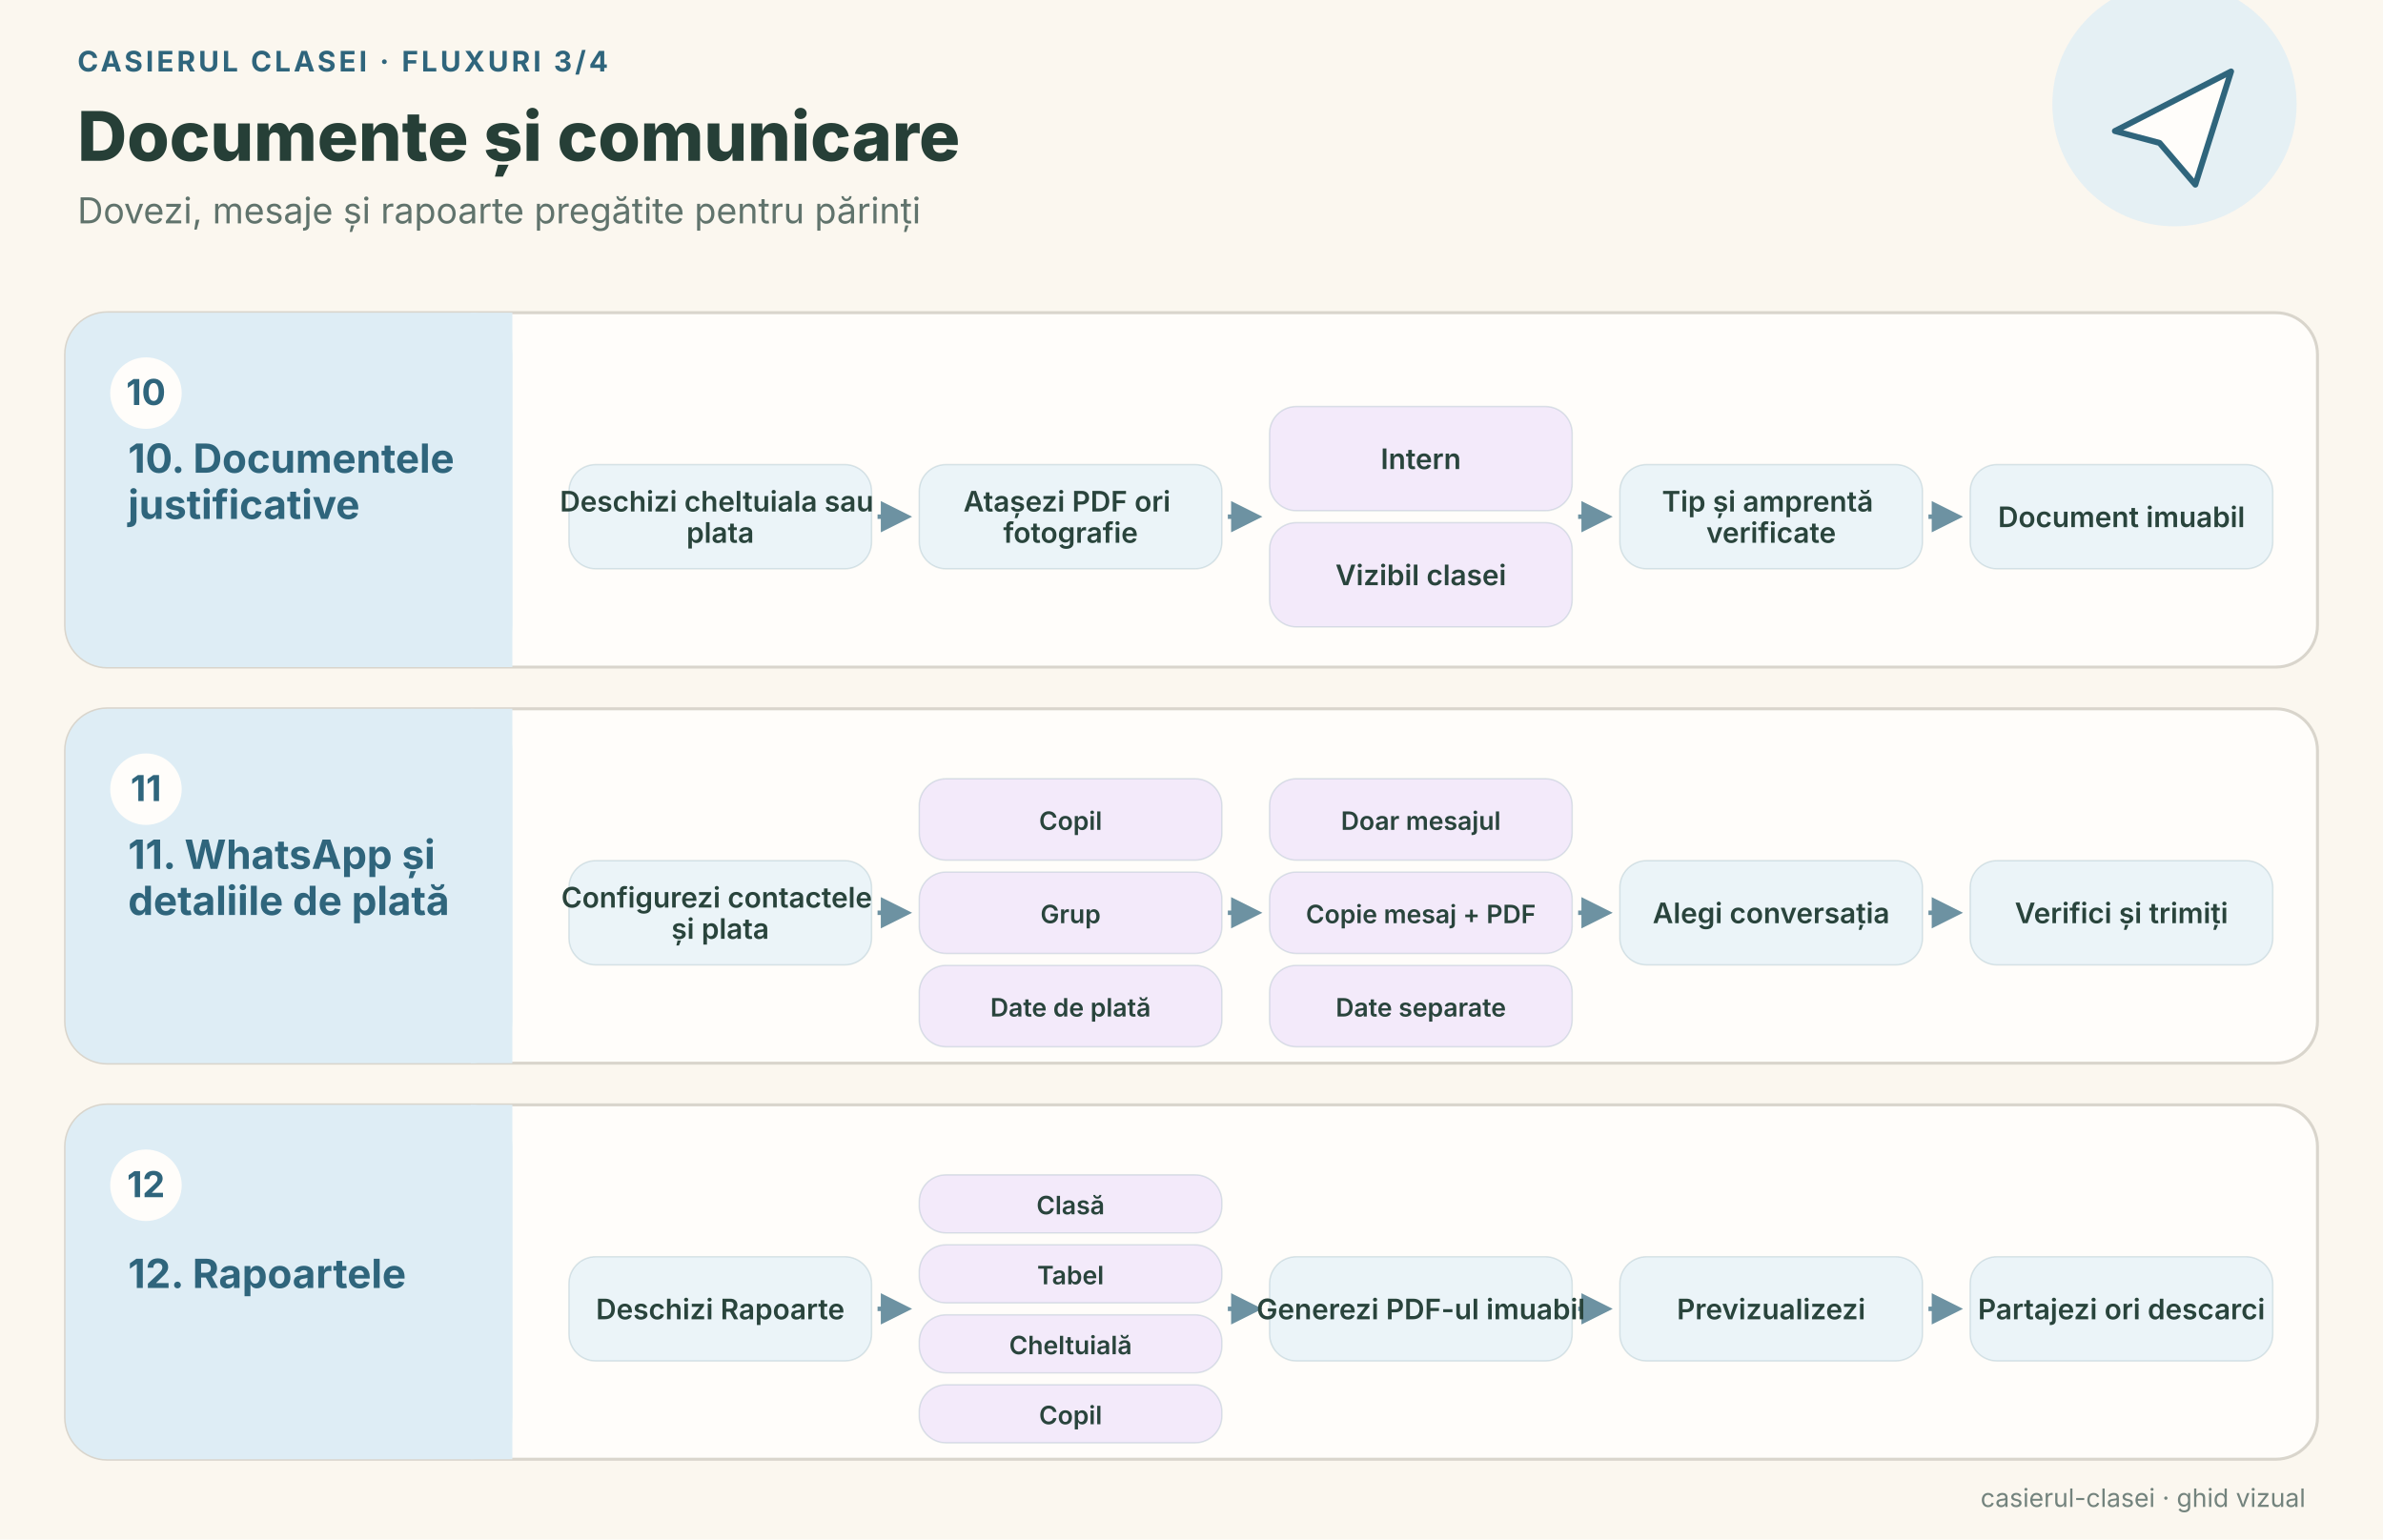
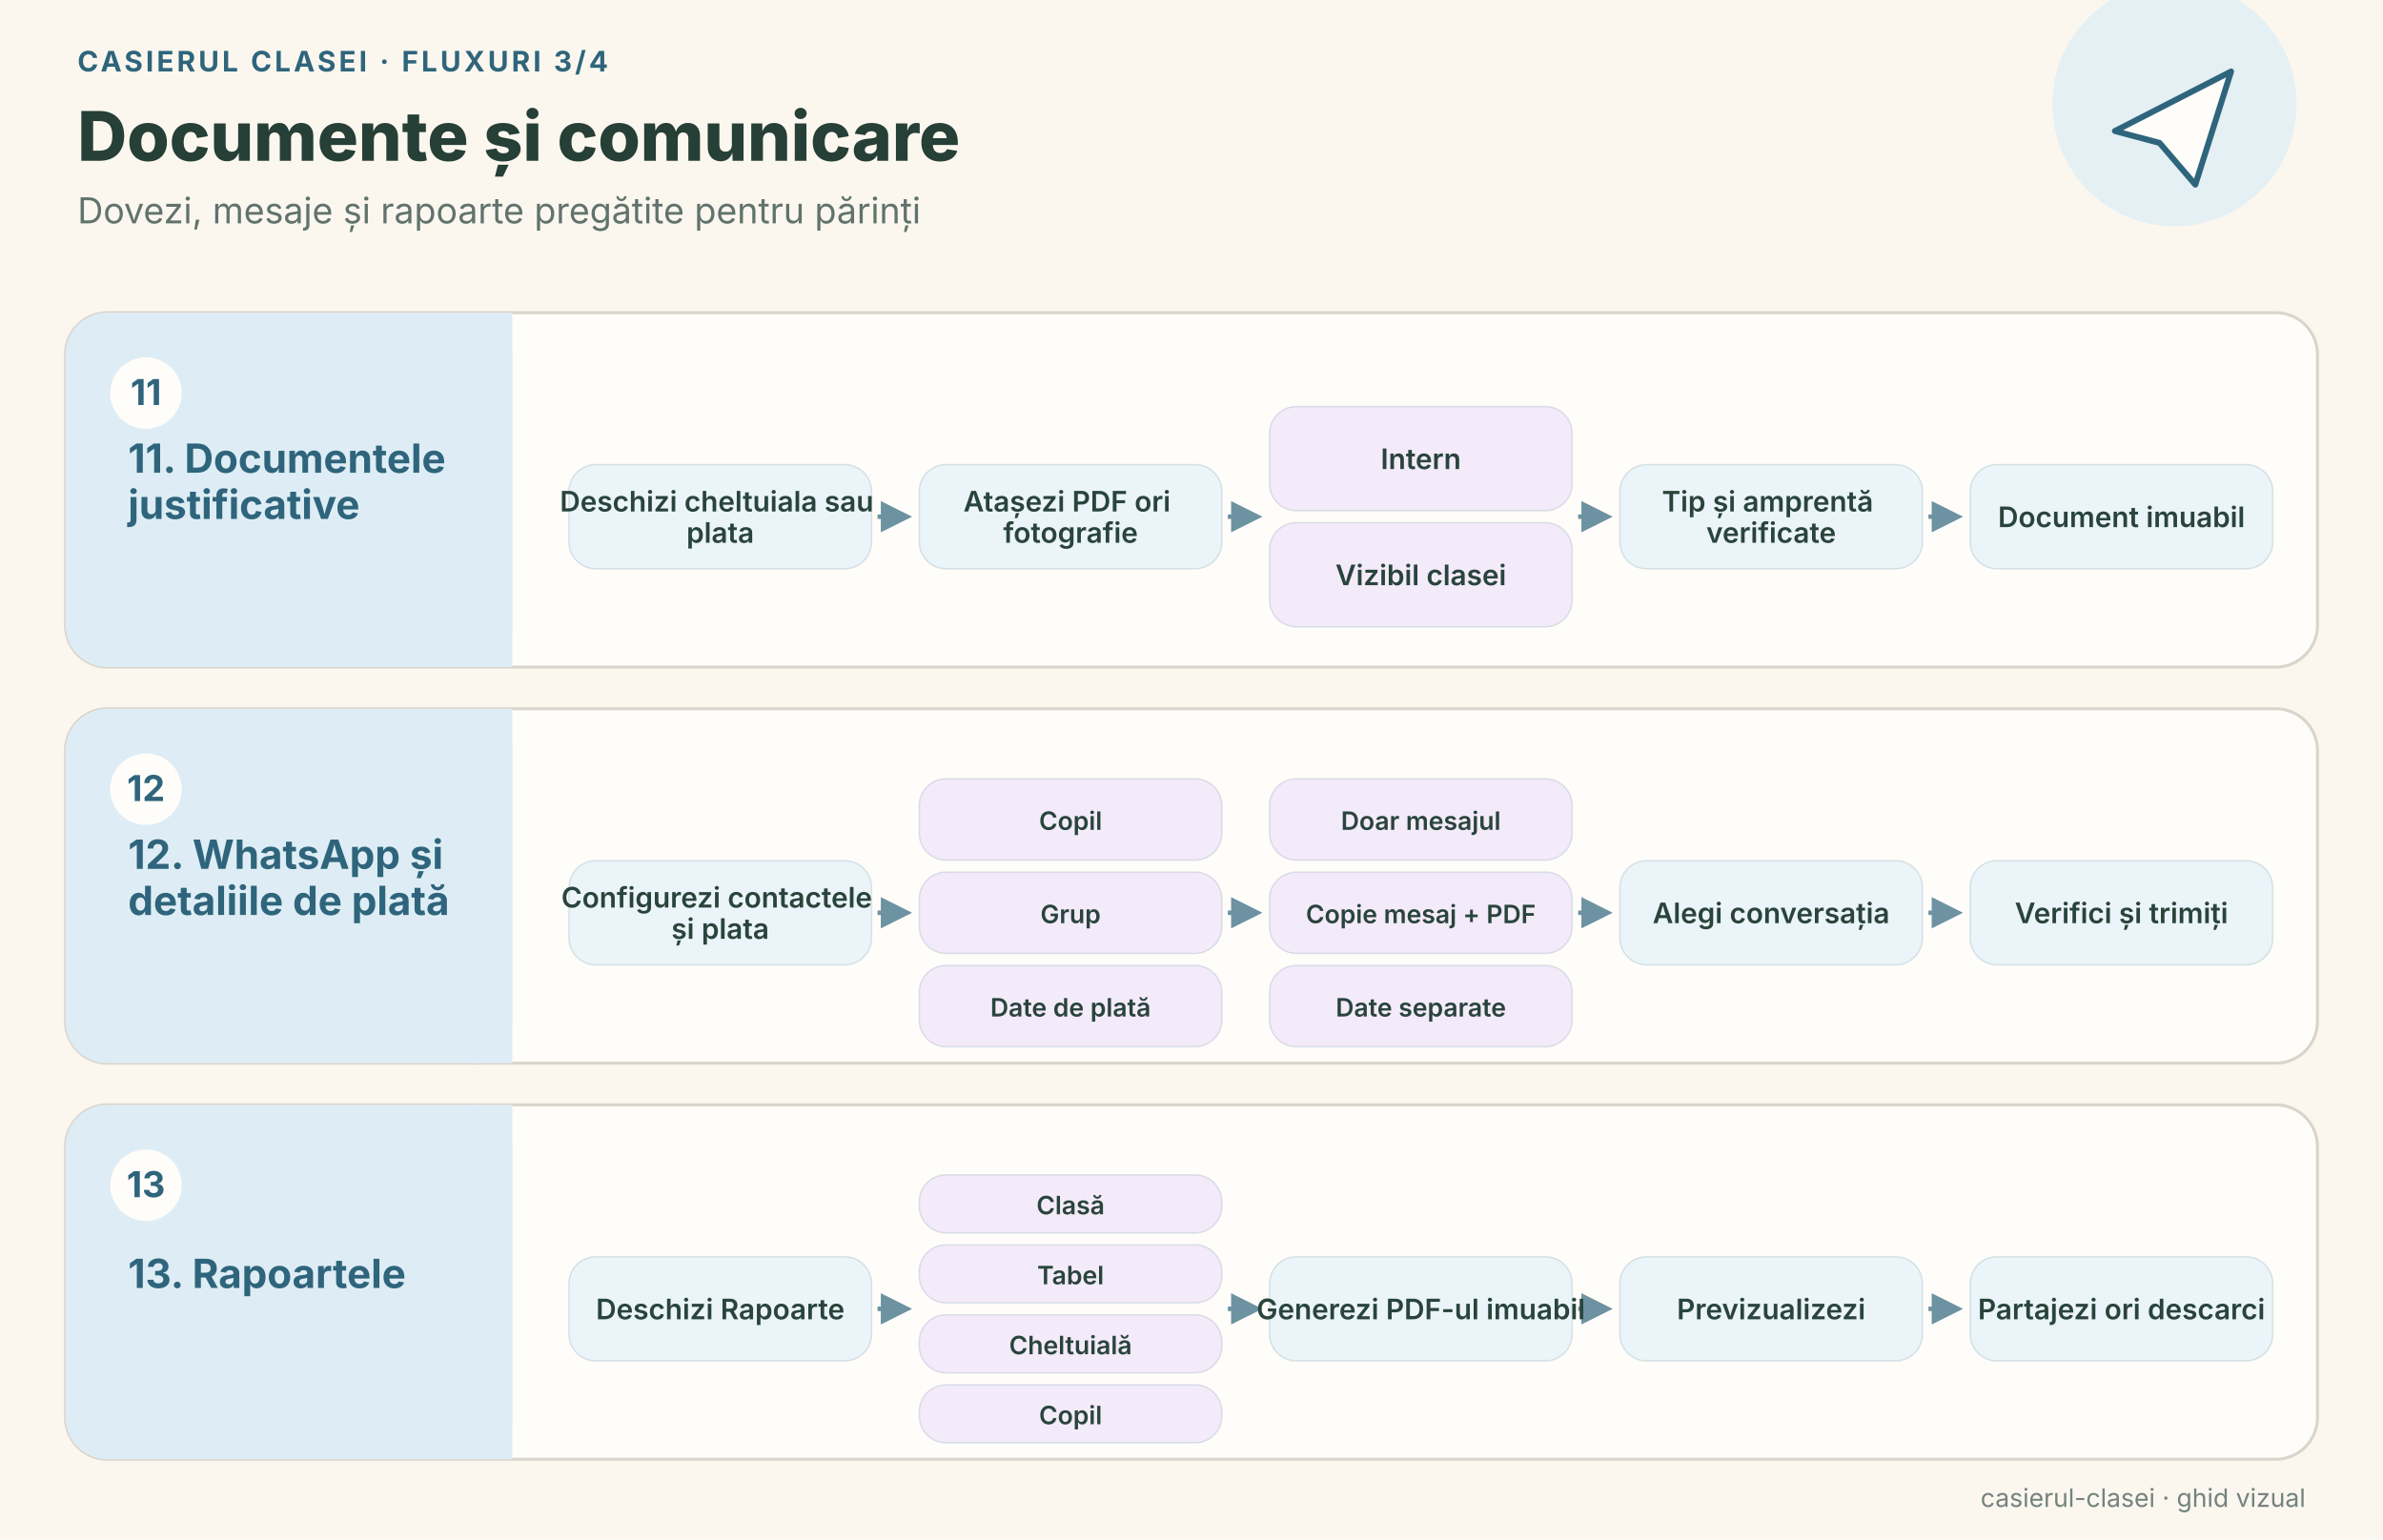
<svg xmlns="http://www.w3.org/2000/svg" width="1600" height="1034" viewBox="0 0 1600 1034" role="img" aria-labelledby="title desc">
  <defs>
    <marker id="arrow" viewBox="0 0 10 10" refX="8" refY="5" markerWidth="7" markerHeight="7" orient="auto-start-reverse">
      <path d="M 0 0 L 10 5 L 0 10 z" fill="#2f657c" />
    </marker>
  </defs>
  <rect width="1600" height="1034" fill="#fbf7ef" />
  <circle cx="1460" cy="70" r="82" fill="#deedf5" opacity=".75" />
  <path d="M1420 88 L1498 48 L1474 124 L1450 96 Z" fill="#fffdfa" stroke="#2f657c" stroke-width="4" stroke-linejoin="round" />
  <text x="52" y="48" font-family="system-ui, -apple-system, sans-serif" font-size="19" font-weight="700" letter-spacing="2" fill="#2f657c">CASIERUL CLASEI · FLUXURI 3/4</text>
  <text x="52" y="108" font-family="system-ui, -apple-system, sans-serif" font-size="46" font-weight="760" fill="#263f37">Documente și comunicare</text>
  <text x="52" y="150" font-family="system-ui, -apple-system, sans-serif" font-size="24" fill="#60736c">Dovezi, mesaje și rapoarte pregătite pentru părinți</text>
  <g font-family="system-ui, -apple-system, BlinkMacSystemFont, 'Segoe UI', sans-serif">
    <g>
      <rect x="44" y="210" width="1512" height="238" rx="28" fill="#fffdfa" stroke="#d9d5cc" stroke-width="2" />
      <rect x="44" y="210" width="300" height="238" rx="28" fill="#deedf5" />
      <rect x="316" y="210" width="28" height="238" fill="#deedf5" />
      <circle cx="98" cy="264" r="24" fill="#fffdfa" />
-       <text x="98" y="272" text-anchor="middle" font-size="24" font-weight="700" fill="#2f657c">10</text>
+       <text x="98" y="272" text-anchor="middle" font-size="24" font-weight="700" fill="#2f657c">11</text>
      <text x="86" y="317.5" text-anchor="start" font-size="27" font-weight="700" fill="#2f657c">
-         <tspan x="86" dy="0">10. Documentele</tspan>
+         <tspan x="86" dy="0">11. Documentele</tspan>
        <tspan x="86" dy="31">justificative</tspan>
      </text>
      <path d="M 589.2 347 L 608.2 347" stroke="#2f657c" stroke-width="3" fill="none" marker-end="url(#arrow)" opacity=".7" />
      <path d="M 824.4 347 L 843.4 347" stroke="#2f657c" stroke-width="3" fill="none" marker-end="url(#arrow)" opacity=".7" />
      <path d="M 1059.6 347 L 1078.6 347" stroke="#2f657c" stroke-width="3" fill="none" marker-end="url(#arrow)" opacity=".7" />
      <path d="M 1294.8 347 L 1313.8 347" stroke="#2f657c" stroke-width="3" fill="none" marker-end="url(#arrow)" opacity=".7" />
      <rect x="382" y="312" width="203.2" height="70" rx="18" fill="#ebf4f8" stroke="#2f657c" stroke-opacity=".16" />
      <text x="483.6" y="343.5" text-anchor="middle" font-size="19" font-weight="600" fill="#29443c">
        <tspan x="483.6" dy="0">Deschizi cheltuiala sau</tspan>
        <tspan x="483.6" dy="21">plata</tspan>
      </text>
      <rect x="617.2" y="312" width="203.2" height="70" rx="18" fill="#ebf4f8" stroke="#2f657c" stroke-opacity=".16" />
      <text x="718.8" y="343.5" text-anchor="middle" font-size="19" font-weight="600" fill="#29443c">
        <tspan x="718.8" dy="0">Atașezi PDF ori</tspan>
        <tspan x="718.8" dy="21">fotografie</tspan>
      </text>
      <rect x="852.4" y="273" width="203.2" height="70" rx="18" fill="#f3eafa" stroke="#2f657c" stroke-opacity=".16" />
      <text x="954" y="315" text-anchor="middle" font-size="19" font-weight="600" fill="#29443c">
        <tspan x="954" dy="0">Intern</tspan>
      </text>
      <rect x="852.4" y="351" width="203.2" height="70" rx="18" fill="#f3eafa" stroke="#2f657c" stroke-opacity=".16" />
      <text x="954" y="393" text-anchor="middle" font-size="19" font-weight="600" fill="#29443c">
        <tspan x="954" dy="0">Vizibil clasei</tspan>
      </text>
      <rect x="1087.6" y="312" width="203.2" height="70" rx="18" fill="#ebf4f8" stroke="#2f657c" stroke-opacity=".16" />
      <text x="1189.2" y="343.5" text-anchor="middle" font-size="19" font-weight="600" fill="#29443c">
        <tspan x="1189.2" dy="0">Tip și amprentă</tspan>
        <tspan x="1189.2" dy="21">verificate</tspan>
      </text>
      <rect x="1322.8" y="312" width="203.2" height="70" rx="18" fill="#ebf4f8" stroke="#2f657c" stroke-opacity=".16" />
      <text x="1424.4" y="354" text-anchor="middle" font-size="19" font-weight="600" fill="#29443c">
        <tspan x="1424.4" dy="0">Document imuabil</tspan>
      </text>
    </g>
    <g>
      <rect x="44" y="476" width="1512" height="238" rx="28" fill="#fffdfa" stroke="#d9d5cc" stroke-width="2" />
      <rect x="44" y="476" width="300" height="238" rx="28" fill="#deedf5" />
      <rect x="316" y="476" width="28" height="238" fill="#deedf5" />
      <circle cx="98" cy="530" r="24" fill="#fffdfa" />
-       <text x="98" y="538" text-anchor="middle" font-size="24" font-weight="700" fill="#2f657c">11</text>
+       <text x="98" y="538" text-anchor="middle" font-size="24" font-weight="700" fill="#2f657c">12</text>
      <text x="86" y="583.5" text-anchor="start" font-size="27" font-weight="700" fill="#2f657c">
-         <tspan x="86" dy="0">11. WhatsApp și</tspan>
+         <tspan x="86" dy="0">12. WhatsApp și</tspan>
        <tspan x="86" dy="31">detaliile de plată</tspan>
      </text>
      <path d="M 589.2 613 L 608.2 613" stroke="#2f657c" stroke-width="3" fill="none" marker-end="url(#arrow)" opacity=".7" />
      <path d="M 824.4 613 L 843.4 613" stroke="#2f657c" stroke-width="3" fill="none" marker-end="url(#arrow)" opacity=".7" />
      <path d="M 1059.6 613 L 1078.6 613" stroke="#2f657c" stroke-width="3" fill="none" marker-end="url(#arrow)" opacity=".7" />
      <path d="M 1294.8 613 L 1313.8 613" stroke="#2f657c" stroke-width="3" fill="none" marker-end="url(#arrow)" opacity=".7" />
      <rect x="382" y="578" width="203.2" height="70" rx="18" fill="#ebf4f8" stroke="#2f657c" stroke-opacity=".16" />
      <text x="483.6" y="609.5" text-anchor="middle" font-size="19" font-weight="600" fill="#29443c">
        <tspan x="483.6" dy="0">Configurezi contactele</tspan>
        <tspan x="483.6" dy="21">și plata</tspan>
      </text>
      <rect x="617.2" y="523" width="203.2" height="54.667" rx="18" fill="#f3eafa" stroke="#2f657c" stroke-opacity=".16" />
      <text x="718.8" y="557.333" text-anchor="middle" font-size="17" font-weight="600" fill="#29443c">
        <tspan x="718.8" dy="0">Copil</tspan>
      </text>
      <rect x="617.2" y="585.667" width="203.2" height="54.667" rx="18" fill="#f3eafa" stroke="#2f657c" stroke-opacity=".16" />
      <text x="718.8" y="620" text-anchor="middle" font-size="17" font-weight="600" fill="#29443c">
        <tspan x="718.8" dy="0">Grup</tspan>
      </text>
      <rect x="617.2" y="648.333" width="203.2" height="54.667" rx="18" fill="#f3eafa" stroke="#2f657c" stroke-opacity=".16" />
      <text x="718.8" y="682.667" text-anchor="middle" font-size="17" font-weight="600" fill="#29443c">
        <tspan x="718.8" dy="0">Date de plată</tspan>
      </text>
      <rect x="852.4" y="523" width="203.2" height="54.667" rx="18" fill="#f3eafa" stroke="#2f657c" stroke-opacity=".16" />
      <text x="954" y="557.333" text-anchor="middle" font-size="17" font-weight="600" fill="#29443c">
        <tspan x="954" dy="0">Doar mesajul</tspan>
      </text>
      <rect x="852.4" y="585.667" width="203.2" height="54.667" rx="18" fill="#f3eafa" stroke="#2f657c" stroke-opacity=".16" />
      <text x="954" y="620" text-anchor="middle" font-size="17" font-weight="600" fill="#29443c">
        <tspan x="954" dy="0">Copie mesaj + PDF</tspan>
      </text>
      <rect x="852.4" y="648.333" width="203.2" height="54.667" rx="18" fill="#f3eafa" stroke="#2f657c" stroke-opacity=".16" />
      <text x="954" y="682.667" text-anchor="middle" font-size="17" font-weight="600" fill="#29443c">
        <tspan x="954" dy="0">Date separate</tspan>
      </text>
      <rect x="1087.6" y="578" width="203.2" height="70" rx="18" fill="#ebf4f8" stroke="#2f657c" stroke-opacity=".16" />
      <text x="1189.2" y="620" text-anchor="middle" font-size="19" font-weight="600" fill="#29443c">
        <tspan x="1189.2" dy="0">Alegi conversația</tspan>
      </text>
      <rect x="1322.8" y="578" width="203.2" height="70" rx="18" fill="#ebf4f8" stroke="#2f657c" stroke-opacity=".16" />
      <text x="1424.4" y="620" text-anchor="middle" font-size="19" font-weight="600" fill="#29443c">
        <tspan x="1424.4" dy="0">Verifici și trimiți</tspan>
      </text>
    </g>
    <g>
      <rect x="44" y="742" width="1512" height="238" rx="28" fill="#fffdfa" stroke="#d9d5cc" stroke-width="2" />
      <rect x="44" y="742" width="300" height="238" rx="28" fill="#deedf5" />
      <rect x="316" y="742" width="28" height="238" fill="#deedf5" />
      <circle cx="98" cy="796" r="24" fill="#fffdfa" />
-       <text x="98" y="804" text-anchor="middle" font-size="24" font-weight="700" fill="#2f657c">12</text>
+       <text x="98" y="804" text-anchor="middle" font-size="24" font-weight="700" fill="#2f657c">13</text>
      <text x="86" y="865" text-anchor="start" font-size="27" font-weight="700" fill="#2f657c">
-         <tspan x="86" dy="0">12. Rapoartele</tspan>
+         <tspan x="86" dy="0">13. Rapoartele</tspan>
      </text>
      <path d="M 589.2 879 L 608.2 879" stroke="#2f657c" stroke-width="3" fill="none" marker-end="url(#arrow)" opacity=".7" />
      <path d="M 824.4 879 L 843.4 879" stroke="#2f657c" stroke-width="3" fill="none" marker-end="url(#arrow)" opacity=".7" />
      <path d="M 1059.6 879 L 1078.6 879" stroke="#2f657c" stroke-width="3" fill="none" marker-end="url(#arrow)" opacity=".7" />
      <path d="M 1294.8 879 L 1313.8 879" stroke="#2f657c" stroke-width="3" fill="none" marker-end="url(#arrow)" opacity=".7" />
      <rect x="382" y="844" width="203.2" height="70" rx="18" fill="#ebf4f8" stroke="#2f657c" stroke-opacity=".16" />
      <text x="483.6" y="886" text-anchor="middle" font-size="19" font-weight="600" fill="#29443c">
        <tspan x="483.6" dy="0">Deschizi Rapoarte</tspan>
      </text>
      <rect x="617.2" y="789" width="203.2" height="39" rx="18" fill="#f3eafa" stroke="#2f657c" stroke-opacity=".16" />
      <text x="718.8" y="815.5" text-anchor="middle" font-size="17" font-weight="600" fill="#29443c">
        <tspan x="718.8" dy="0">Clasă</tspan>
      </text>
      <rect x="617.2" y="836" width="203.2" height="39" rx="18" fill="#f3eafa" stroke="#2f657c" stroke-opacity=".16" />
      <text x="718.8" y="862.5" text-anchor="middle" font-size="17" font-weight="600" fill="#29443c">
        <tspan x="718.8" dy="0">Tabel</tspan>
      </text>
      <rect x="617.2" y="883" width="203.2" height="39" rx="18" fill="#f3eafa" stroke="#2f657c" stroke-opacity=".16" />
      <text x="718.8" y="909.5" text-anchor="middle" font-size="17" font-weight="600" fill="#29443c">
        <tspan x="718.8" dy="0">Cheltuială</tspan>
      </text>
      <rect x="617.2" y="930" width="203.2" height="39" rx="18" fill="#f3eafa" stroke="#2f657c" stroke-opacity=".16" />
      <text x="718.8" y="956.5" text-anchor="middle" font-size="17" font-weight="600" fill="#29443c">
        <tspan x="718.8" dy="0">Copil</tspan>
      </text>
      <rect x="852.4" y="844" width="203.2" height="70" rx="18" fill="#ebf4f8" stroke="#2f657c" stroke-opacity=".16" />
      <text x="954" y="886" text-anchor="middle" font-size="19" font-weight="600" fill="#29443c">
        <tspan x="954" dy="0">Generezi PDF-ul imuabil</tspan>
      </text>
      <rect x="1087.6" y="844" width="203.2" height="70" rx="18" fill="#ebf4f8" stroke="#2f657c" stroke-opacity=".16" />
      <text x="1189.2" y="886" text-anchor="middle" font-size="19" font-weight="600" fill="#29443c">
        <tspan x="1189.2" dy="0">Previzualizezi</tspan>
      </text>
      <rect x="1322.8" y="844" width="203.2" height="70" rx="18" fill="#ebf4f8" stroke="#2f657c" stroke-opacity=".16" />
      <text x="1424.4" y="886" text-anchor="middle" font-size="19" font-weight="600" fill="#29443c">
        <tspan x="1424.4" dy="0">Partajezi ori descarci</tspan>
      </text>
    </g>
  </g>
  <text x="1548" y="1012" text-anchor="end" font-family="system-ui, -apple-system, sans-serif" font-size="17" fill="#73837d">casierul-clasei · ghid vizual</text>
</svg>
